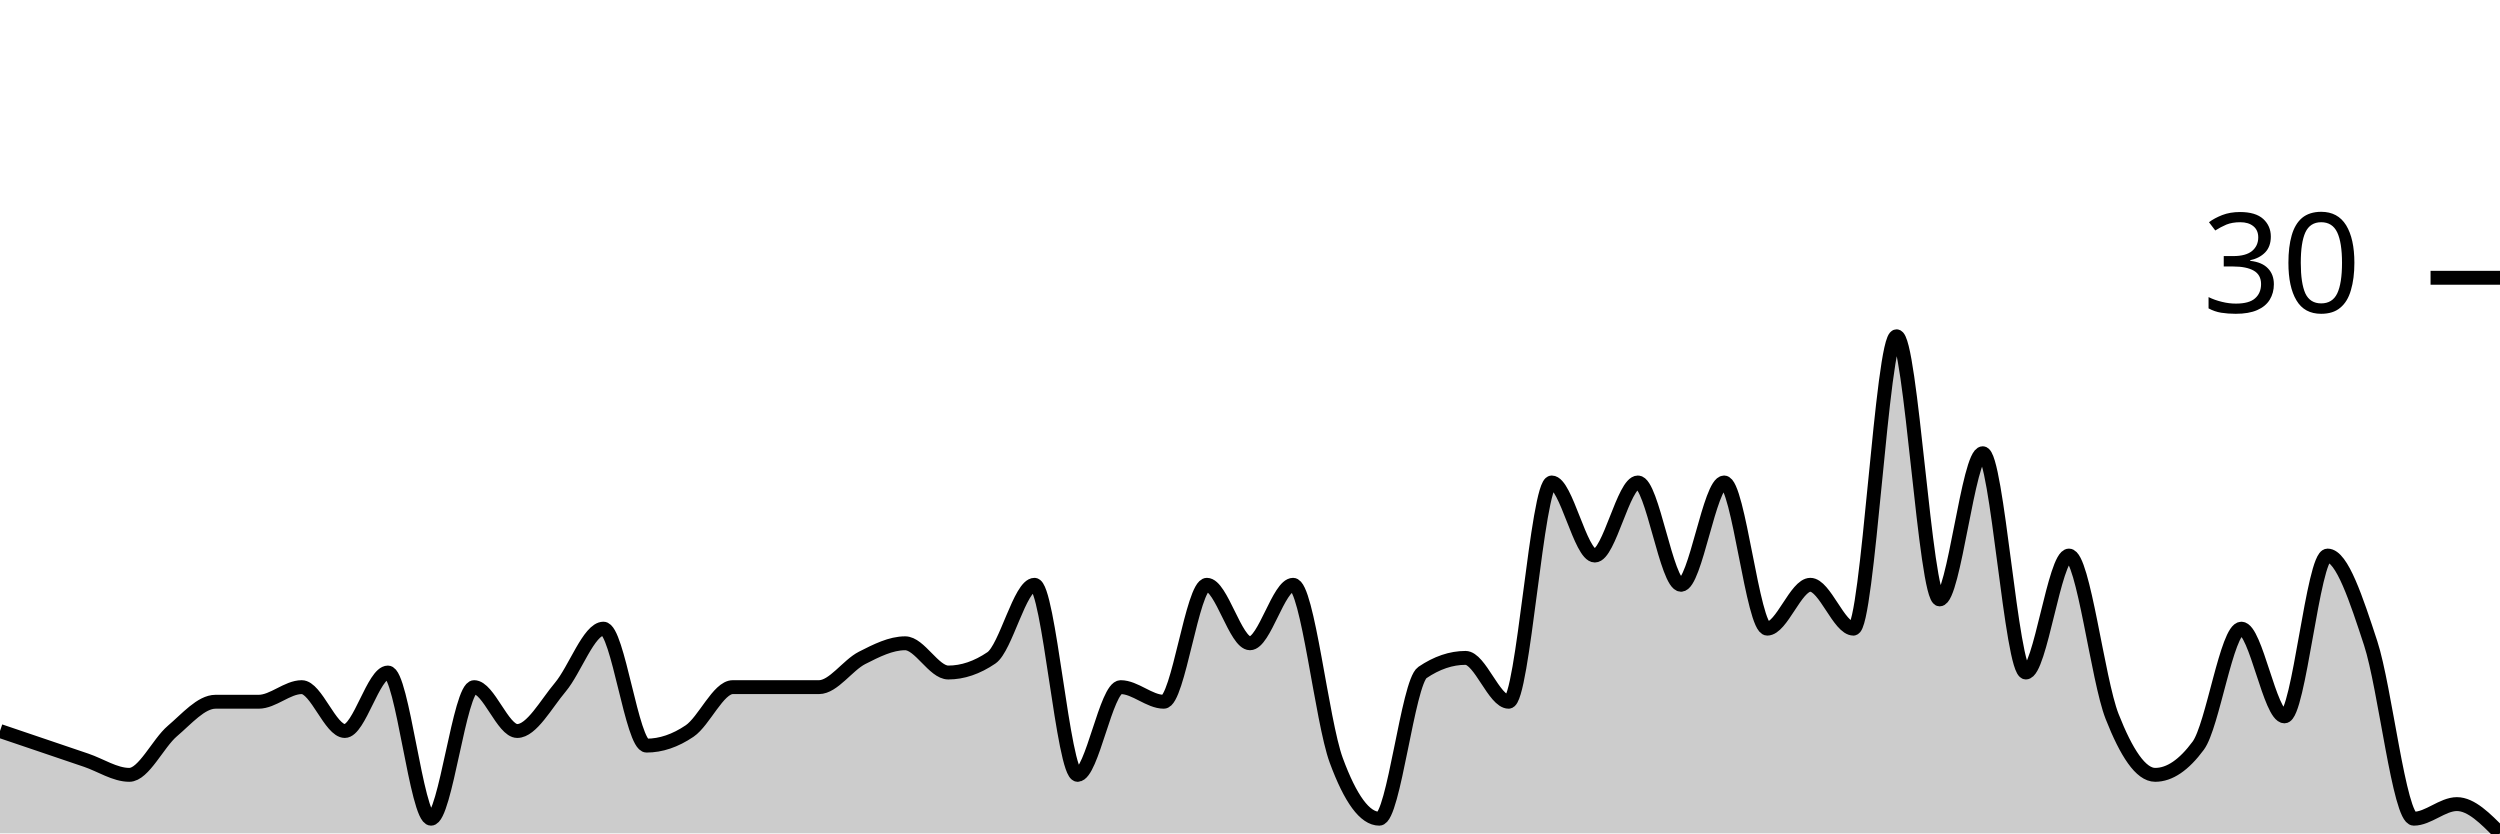
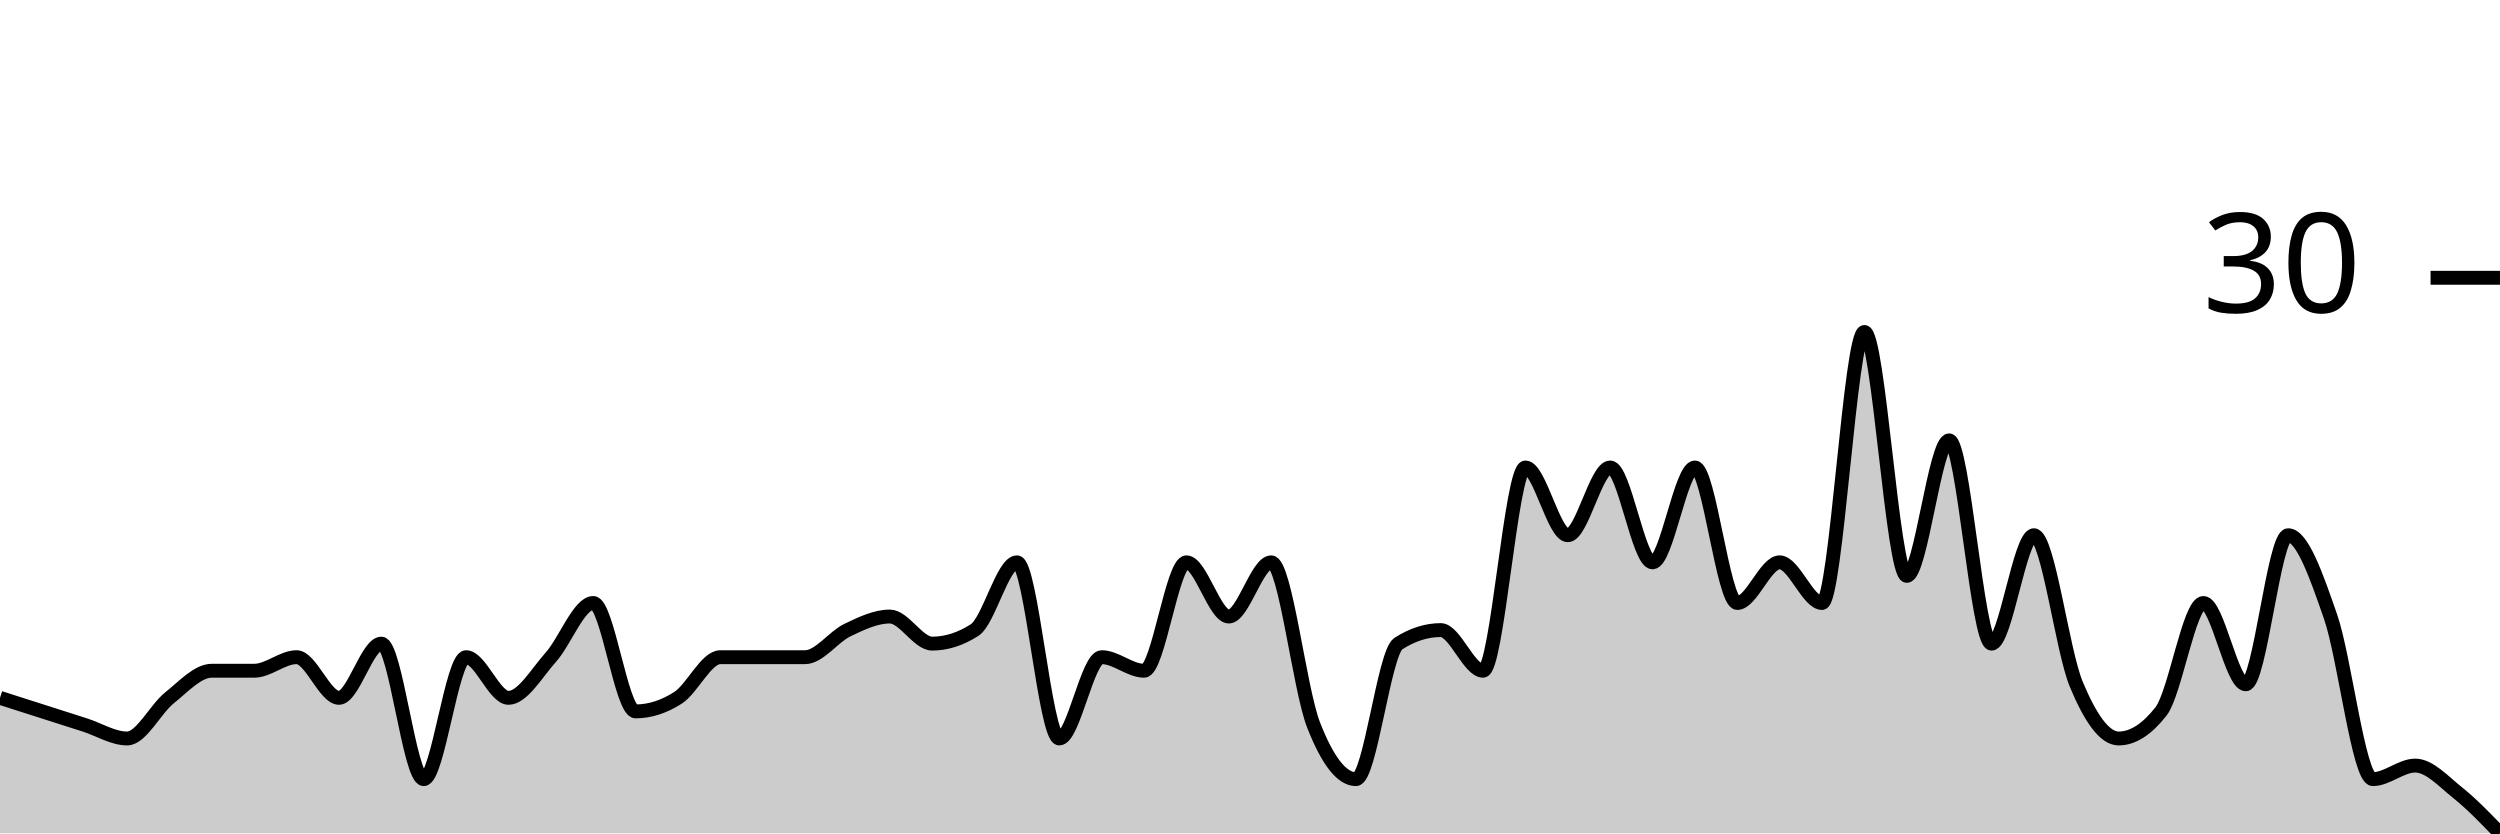
<svg xmlns="http://www.w3.org/2000/svg" viewBox="0 0 180 60">
  <g transform="translate(0,20)">
-     <path class="area" fill="rgba(0, 0, 0, 0.2)" d="M0,32.632C1.034,32.982,2.069,33.333,3.103,33.684C4.138,34.035,5.172,34.386,6.207,34.737C7.241,35.088,8.276,35.789,9.31,35.789C10.345,35.789,11.379,33.509,12.414,32.632C13.448,31.754,14.483,30.526,15.517,30.526C16.552,30.526,17.586,30.526,18.621,30.526C19.655,30.526,20.69,29.474,21.724,29.474C22.759,29.474,23.793,32.632,24.828,32.632C25.862,32.632,26.897,28.421,27.931,28.421C28.966,28.421,30,38.947,31.034,38.947C32.069,38.947,33.103,29.474,34.138,29.474C35.172,29.474,36.207,32.632,37.241,32.632C38.276,32.632,39.31,30.702,40.345,29.474C41.379,28.246,42.414,25.263,43.448,25.263C44.483,25.263,45.517,33.684,46.552,33.684C47.586,33.684,48.621,33.333,49.655,32.632C50.69,31.93,51.724,29.474,52.759,29.474C53.793,29.474,54.828,29.474,55.862,29.474C56.897,29.474,57.931,29.474,58.966,29.474C60,29.474,61.034,27.895,62.069,27.368C63.103,26.842,64.138,26.316,65.172,26.316C66.207,26.316,67.241,28.421,68.276,28.421C69.31,28.421,70.345,28.07,71.379,27.368C72.414,26.667,73.448,22.105,74.483,22.105C75.517,22.105,76.552,35.789,77.586,35.789C78.621,35.789,79.655,29.474,80.69,29.474C81.724,29.474,82.759,30.526,83.793,30.526C84.828,30.526,85.862,22.105,86.897,22.105C87.931,22.105,88.966,26.316,90,26.316C91.034,26.316,92.069,22.105,93.103,22.105C94.138,22.105,95.172,31.93,96.207,34.737C97.241,37.544,98.276,38.947,99.31,38.947C100.345,38.947,101.379,29.123,102.414,28.421C103.448,27.719,104.483,27.368,105.517,27.368C106.552,27.368,107.586,30.526,108.621,30.526C109.655,30.526,110.69,14.737,111.724,14.737C112.759,14.737,113.793,20,114.828,20C115.862,20,116.897,14.737,117.931,14.737C118.966,14.737,120,22.105,121.034,22.105C122.069,22.105,123.103,14.737,124.138,14.737C125.172,14.737,126.207,25.263,127.241,25.263C128.276,25.263,129.31,22.105,130.345,22.105C131.379,22.105,132.414,25.263,133.448,25.263C134.483,25.263,135.517,4.211,136.552,4.211C137.586,4.211,138.621,23.158,139.655,23.158C140.69,23.158,141.724,12.632,142.759,12.632C143.793,12.632,144.828,28.421,145.862,28.421C146.897,28.421,147.931,20,148.966,20C150,20,151.034,28.947,152.069,31.579C153.103,34.211,154.138,35.789,155.172,35.789C156.207,35.789,157.241,35.088,158.276,33.684C159.31,32.281,160.345,25.263,161.379,25.263C162.414,25.263,163.448,31.579,164.483,31.579C165.517,31.579,166.552,20,167.586,20C168.621,20,169.655,23.158,170.69,26.316C171.724,29.474,172.759,38.947,173.793,38.947C174.828,38.947,175.862,37.895,176.897,37.895C177.931,37.895,178.966,38.947,180,40L180,40C178.966,40,177.931,40,176.897,40C175.862,40,174.828,40,173.793,40C172.759,40,171.724,40,170.69,40C169.655,40,168.621,40,167.586,40C166.552,40,165.517,40,164.483,40C163.448,40,162.414,40,161.379,40C160.345,40,159.31,40,158.276,40C157.241,40,156.207,40,155.172,40C154.138,40,153.103,40,152.069,40C151.034,40,150,40,148.966,40C147.931,40,146.897,40,145.862,40C144.828,40,143.793,40,142.759,40C141.724,40,140.69,40,139.655,40C138.621,40,137.586,40,136.552,40C135.517,40,134.483,40,133.448,40C132.414,40,131.379,40,130.345,40C129.31,40,128.276,40,127.241,40C126.207,40,125.172,40,124.138,40C123.103,40,122.069,40,121.034,40C120,40,118.966,40,117.931,40C116.897,40,115.862,40,114.828,40C113.793,40,112.759,40,111.724,40C110.69,40,109.655,40,108.621,40C107.586,40,106.552,40,105.517,40C104.483,40,103.448,40,102.414,40C101.379,40,100.345,40,99.31,40C98.276,40,97.241,40,96.207,40C95.172,40,94.138,40,93.103,40C92.069,40,91.034,40,90,40C88.966,40,87.931,40,86.897,40C85.862,40,84.828,40,83.793,40C82.759,40,81.724,40,80.69,40C79.655,40,78.621,40,77.586,40C76.552,40,75.517,40,74.483,40C73.448,40,72.414,40,71.379,40C70.345,40,69.31,40,68.276,40C67.241,40,66.207,40,65.172,40C64.138,40,63.103,40,62.069,40C61.034,40,60,40,58.966,40C57.931,40,56.897,40,55.862,40C54.828,40,53.793,40,52.759,40C51.724,40,50.69,40,49.655,40C48.621,40,47.586,40,46.552,40C45.517,40,44.483,40,43.448,40C42.414,40,41.379,40,40.345,40C39.31,40,38.276,40,37.241,40C36.207,40,35.172,40,34.138,40C33.103,40,32.069,40,31.034,40C30,40,28.966,40,27.931,40C26.897,40,25.862,40,24.828,40C23.793,40,22.759,40,21.724,40C20.69,40,19.655,40,18.621,40C17.586,40,16.552,40,15.517,40C14.483,40,13.448,40,12.414,40C11.379,40,10.345,40,9.31,40C8.276,40,7.241,40,6.207,40C5.172,40,4.138,40,3.103,40C2.069,40,1.034,40,0,40Z" />
-     <path class="line" stroke="black" fill="none" d="M0,32.632C1.034,32.982,2.069,33.333,3.103,33.684C4.138,34.035,5.172,34.386,6.207,34.737C7.241,35.088,8.276,35.789,9.31,35.789C10.345,35.789,11.379,33.509,12.414,32.632C13.448,31.754,14.483,30.526,15.517,30.526C16.552,30.526,17.586,30.526,18.621,30.526C19.655,30.526,20.69,29.474,21.724,29.474C22.759,29.474,23.793,32.632,24.828,32.632C25.862,32.632,26.897,28.421,27.931,28.421C28.966,28.421,30,38.947,31.034,38.947C32.069,38.947,33.103,29.474,34.138,29.474C35.172,29.474,36.207,32.632,37.241,32.632C38.276,32.632,39.31,30.702,40.345,29.474C41.379,28.246,42.414,25.263,43.448,25.263C44.483,25.263,45.517,33.684,46.552,33.684C47.586,33.684,48.621,33.333,49.655,32.632C50.69,31.93,51.724,29.474,52.759,29.474C53.793,29.474,54.828,29.474,55.862,29.474C56.897,29.474,57.931,29.474,58.966,29.474C60,29.474,61.034,27.895,62.069,27.368C63.103,26.842,64.138,26.316,65.172,26.316C66.207,26.316,67.241,28.421,68.276,28.421C69.31,28.421,70.345,28.07,71.379,27.368C72.414,26.667,73.448,22.105,74.483,22.105C75.517,22.105,76.552,35.789,77.586,35.789C78.621,35.789,79.655,29.474,80.69,29.474C81.724,29.474,82.759,30.526,83.793,30.526C84.828,30.526,85.862,22.105,86.897,22.105C87.931,22.105,88.966,26.316,90,26.316C91.034,26.316,92.069,22.105,93.103,22.105C94.138,22.105,95.172,31.93,96.207,34.737C97.241,37.544,98.276,38.947,99.31,38.947C100.345,38.947,101.379,29.123,102.414,28.421C103.448,27.719,104.483,27.368,105.517,27.368C106.552,27.368,107.586,30.526,108.621,30.526C109.655,30.526,110.69,14.737,111.724,14.737C112.759,14.737,113.793,20,114.828,20C115.862,20,116.897,14.737,117.931,14.737C118.966,14.737,120,22.105,121.034,22.105C122.069,22.105,123.103,14.737,124.138,14.737C125.172,14.737,126.207,25.263,127.241,25.263C128.276,25.263,129.31,22.105,130.345,22.105C131.379,22.105,132.414,25.263,133.448,25.263C134.483,25.263,135.517,4.211,136.552,4.211C137.586,4.211,138.621,23.158,139.655,23.158C140.69,23.158,141.724,12.632,142.759,12.632C143.793,12.632,144.828,28.421,145.862,28.421C146.897,28.421,147.931,20,148.966,20C150,20,151.034,28.947,152.069,31.579C153.103,34.211,154.138,35.789,155.172,35.789C156.207,35.789,157.241,35.088,158.276,33.684C159.31,32.281,160.345,25.263,161.379,25.263C162.414,25.263,163.448,31.579,164.483,31.579C165.517,31.579,166.552,20,167.586,20C168.621,20,169.655,23.158,170.69,26.316C171.724,29.474,172.759,38.947,173.793,38.947C174.828,38.947,175.862,37.895,176.897,37.895C177.931,37.895,178.966,38.947,180,40" />
+     <path class="area" fill="rgba(0, 0, 0, 0.2)" d="M0,30.244C1.017,30.569,2.034,30.894,3.051,31.22C4.068,31.545,5.085,31.87,6.102,32.195C7.119,32.52,8.136,33.171,9.153,33.171C10.169,33.171,11.186,31.057,12.203,30.244C13.22,29.431,14.237,28.293,15.254,28.293C16.271,28.293,17.288,28.293,18.305,28.293C19.322,28.293,20.339,27.317,21.356,27.317C22.373,27.317,23.39,30.244,24.407,30.244C25.424,30.244,26.441,26.341,27.458,26.341C28.475,26.341,29.492,36.098,30.508,36.098C31.525,36.098,32.542,27.317,33.559,27.317C34.576,27.317,35.593,30.244,36.61,30.244C37.627,30.244,38.644,28.455,39.661,27.317C40.678,26.179,41.695,23.415,42.712,23.415C43.729,23.415,44.746,31.22,45.763,31.22C46.78,31.22,47.797,30.894,48.814,30.244C49.831,29.593,50.847,27.317,51.864,27.317C52.881,27.317,53.898,27.317,54.915,27.317C55.932,27.317,56.949,27.317,57.966,27.317C58.983,27.317,60,25.854,61.017,25.366C62.034,24.878,63.051,24.39,64.068,24.39C65.085,24.39,66.102,26.341,67.119,26.341C68.136,26.341,69.153,26.016,70.169,25.366C71.186,24.715,72.203,20.488,73.22,20.488C74.237,20.488,75.254,33.171,76.271,33.171C77.288,33.171,78.305,27.317,79.322,27.317C80.339,27.317,81.356,28.293,82.373,28.293C83.39,28.293,84.407,20.488,85.424,20.488C86.441,20.488,87.458,24.39,88.475,24.39C89.492,24.39,90.508,20.488,91.525,20.488C92.542,20.488,93.559,29.593,94.576,32.195C95.593,34.797,96.61,36.098,97.627,36.098C98.644,36.098,99.661,26.992,100.678,26.341C101.695,25.691,102.712,25.366,103.729,25.366C104.746,25.366,105.763,28.293,106.78,28.293C107.797,28.293,108.814,13.659,109.831,13.659C110.847,13.659,111.864,18.537,112.881,18.537C113.898,18.537,114.915,13.659,115.932,13.659C116.949,13.659,117.966,20.488,118.983,20.488C120,20.488,121.017,13.659,122.034,13.659C123.051,13.659,124.068,23.415,125.085,23.415C126.102,23.415,127.119,20.488,128.136,20.488C129.153,20.488,130.169,23.415,131.186,23.415C132.203,23.415,133.22,3.902,134.237,3.902C135.254,3.902,136.271,21.463,137.288,21.463C138.305,21.463,139.322,11.707,140.339,11.707C141.356,11.707,142.373,26.341,143.39,26.341C144.407,26.341,145.424,18.537,146.441,18.537C147.458,18.537,148.475,26.829,149.492,29.268C150.508,31.707,151.525,33.171,152.542,33.171C153.559,33.171,154.576,32.52,155.593,31.22C156.61,29.919,157.627,23.415,158.644,23.415C159.661,23.415,160.678,29.268,161.695,29.268C162.712,29.268,163.729,18.537,164.746,18.537C165.763,18.537,166.78,21.463,167.797,24.39C168.814,27.317,169.831,36.098,170.847,36.098C171.864,36.098,172.881,35.122,173.898,35.122C174.915,35.122,175.932,36.26,176.949,37.073C177.966,37.886,178.983,38.943,180,40L180,40C178.983,40,177.966,40,176.949,40C175.932,40,174.915,40,173.898,40C172.881,40,171.864,40,170.847,40C169.831,40,168.814,40,167.797,40C166.78,40,165.763,40,164.746,40C163.729,40,162.712,40,161.695,40C160.678,40,159.661,40,158.644,40C157.627,40,156.61,40,155.593,40C154.576,40,153.559,40,152.542,40C151.525,40,150.508,40,149.492,40C148.475,40,147.458,40,146.441,40C145.424,40,144.407,40,143.39,40C142.373,40,141.356,40,140.339,40C139.322,40,138.305,40,137.288,40C136.271,40,135.254,40,134.237,40C133.22,40,132.203,40,131.186,40C130.169,40,129.153,40,128.136,40C127.119,40,126.102,40,125.085,40C124.068,40,123.051,40,122.034,40C121.017,40,120,40,118.983,40C117.966,40,116.949,40,115.932,40C114.915,40,113.898,40,112.881,40C111.864,40,110.847,40,109.831,40C108.814,40,107.797,40,106.78,40C105.763,40,104.746,40,103.729,40C102.712,40,101.695,40,100.678,40C99.661,40,98.644,40,97.627,40C96.61,40,95.593,40,94.576,40C93.559,40,92.542,40,91.525,40C90.508,40,89.492,40,88.475,40C87.458,40,86.441,40,85.424,40C84.407,40,83.39,40,82.373,40C81.356,40,80.339,40,79.322,40C78.305,40,77.288,40,76.271,40C75.254,40,74.237,40,73.22,40C72.203,40,71.186,40,70.169,40C69.153,40,68.136,40,67.119,40C66.102,40,65.085,40,64.068,40C63.051,40,62.034,40,61.017,40C60,40,58.983,40,57.966,40C56.949,40,55.932,40,54.915,40C53.898,40,52.881,40,51.864,40C50.847,40,49.831,40,48.814,40C47.797,40,46.78,40,45.763,40C44.746,40,43.729,40,42.712,40C41.695,40,40.678,40,39.661,40C38.644,40,37.627,40,36.61,40C35.593,40,34.576,40,33.559,40C32.542,40,31.525,40,30.508,40C29.492,40,28.475,40,27.458,40C26.441,40,25.424,40,24.407,40C23.39,40,22.373,40,21.356,40C20.339,40,19.322,40,18.305,40C17.288,40,16.271,40,15.254,40C14.237,40,13.22,40,12.203,40C11.186,40,10.169,40,9.153,40C8.136,40,7.119,40,6.102,40C5.085,40,4.068,40,3.051,40C2.034,40,1.017,40,0,40Z" />
+     <path class="line" stroke="black" fill="none" d="M0,30.244C1.017,30.569,2.034,30.894,3.051,31.22C4.068,31.545,5.085,31.87,6.102,32.195C7.119,32.52,8.136,33.171,9.153,33.171C10.169,33.171,11.186,31.057,12.203,30.244C13.22,29.431,14.237,28.293,15.254,28.293C16.271,28.293,17.288,28.293,18.305,28.293C19.322,28.293,20.339,27.317,21.356,27.317C22.373,27.317,23.39,30.244,24.407,30.244C25.424,30.244,26.441,26.341,27.458,26.341C28.475,26.341,29.492,36.098,30.508,36.098C31.525,36.098,32.542,27.317,33.559,27.317C34.576,27.317,35.593,30.244,36.61,30.244C37.627,30.244,38.644,28.455,39.661,27.317C40.678,26.179,41.695,23.415,42.712,23.415C43.729,23.415,44.746,31.22,45.763,31.22C46.78,31.22,47.797,30.894,48.814,30.244C49.831,29.593,50.847,27.317,51.864,27.317C52.881,27.317,53.898,27.317,54.915,27.317C55.932,27.317,56.949,27.317,57.966,27.317C58.983,27.317,60,25.854,61.017,25.366C62.034,24.878,63.051,24.39,64.068,24.39C65.085,24.39,66.102,26.341,67.119,26.341C68.136,26.341,69.153,26.016,70.169,25.366C71.186,24.715,72.203,20.488,73.22,20.488C74.237,20.488,75.254,33.171,76.271,33.171C77.288,33.171,78.305,27.317,79.322,27.317C80.339,27.317,81.356,28.293,82.373,28.293C83.39,28.293,84.407,20.488,85.424,20.488C86.441,20.488,87.458,24.39,88.475,24.39C89.492,24.39,90.508,20.488,91.525,20.488C92.542,20.488,93.559,29.593,94.576,32.195C95.593,34.797,96.61,36.098,97.627,36.098C98.644,36.098,99.661,26.992,100.678,26.341C101.695,25.691,102.712,25.366,103.729,25.366C104.746,25.366,105.763,28.293,106.78,28.293C107.797,28.293,108.814,13.659,109.831,13.659C110.847,13.659,111.864,18.537,112.881,18.537C113.898,18.537,114.915,13.659,115.932,13.659C116.949,13.659,117.966,20.488,118.983,20.488C120,20.488,121.017,13.659,122.034,13.659C123.051,13.659,124.068,23.415,125.085,23.415C126.102,23.415,127.119,20.488,128.136,20.488C129.153,20.488,130.169,23.415,131.186,23.415C132.203,23.415,133.22,3.902,134.237,3.902C135.254,3.902,136.271,21.463,137.288,21.463C138.305,21.463,139.322,11.707,140.339,11.707C141.356,11.707,142.373,26.341,143.39,26.341C144.407,26.341,145.424,18.537,146.441,18.537C147.458,18.537,148.475,26.829,149.492,29.268C150.508,31.707,151.525,33.171,152.542,33.171C153.559,33.171,154.576,32.52,155.593,31.22C156.61,29.919,157.627,23.415,158.644,23.415C159.661,23.415,160.678,29.268,161.695,29.268C162.712,29.268,163.729,18.537,164.746,18.537C165.763,18.537,166.78,21.463,167.797,24.39C168.814,27.317,169.831,36.098,170.847,36.098C171.864,36.098,172.881,35.122,173.898,35.122C174.915,35.122,175.932,36.26,176.949,37.073C177.966,37.886,178.983,38.943,180,40" />
    <path class="axis-ceiling" stroke-width="1" stroke="black" fill="none" d="M175,0L180,0" />
    <text class="axis-ceiling-label" font-family="sans-serif" text-anchor="end" font-size="10px" x="170" y="2.5">30</text>
  </g>
</svg>
